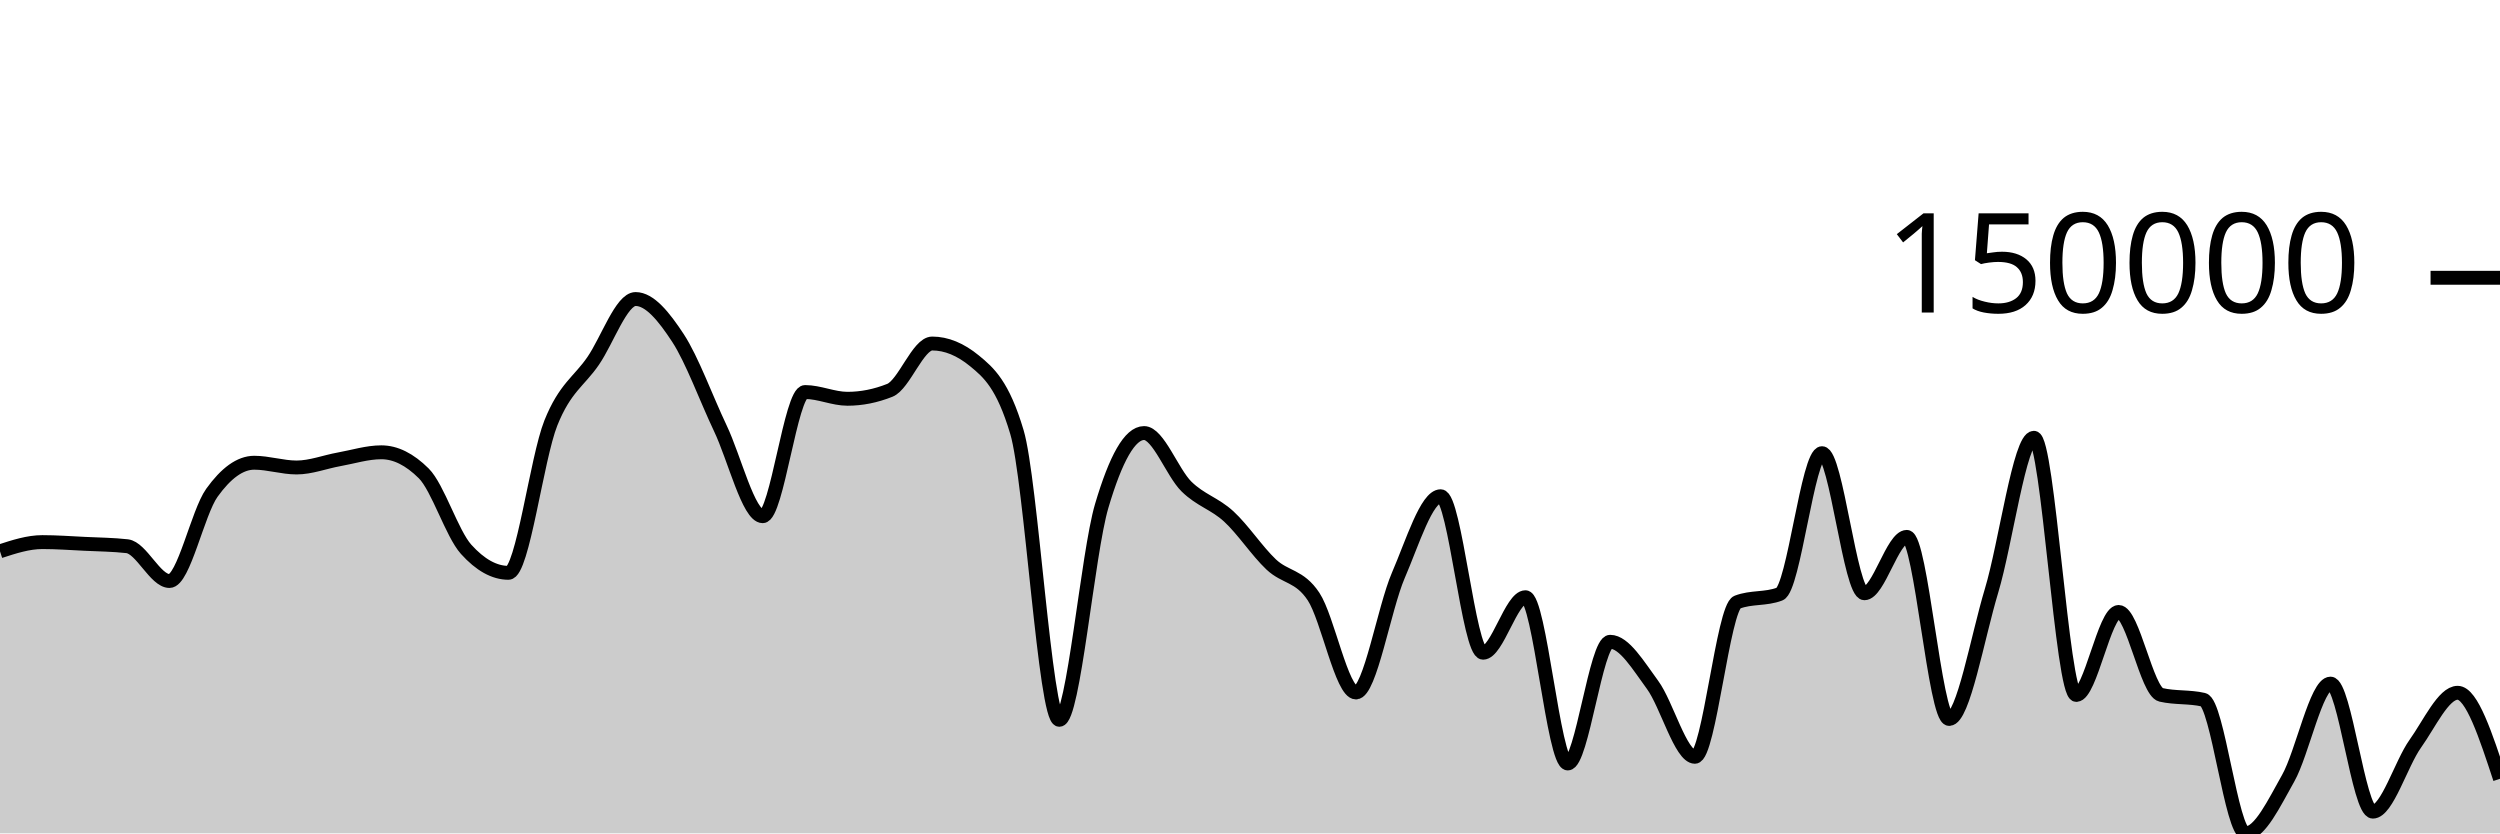
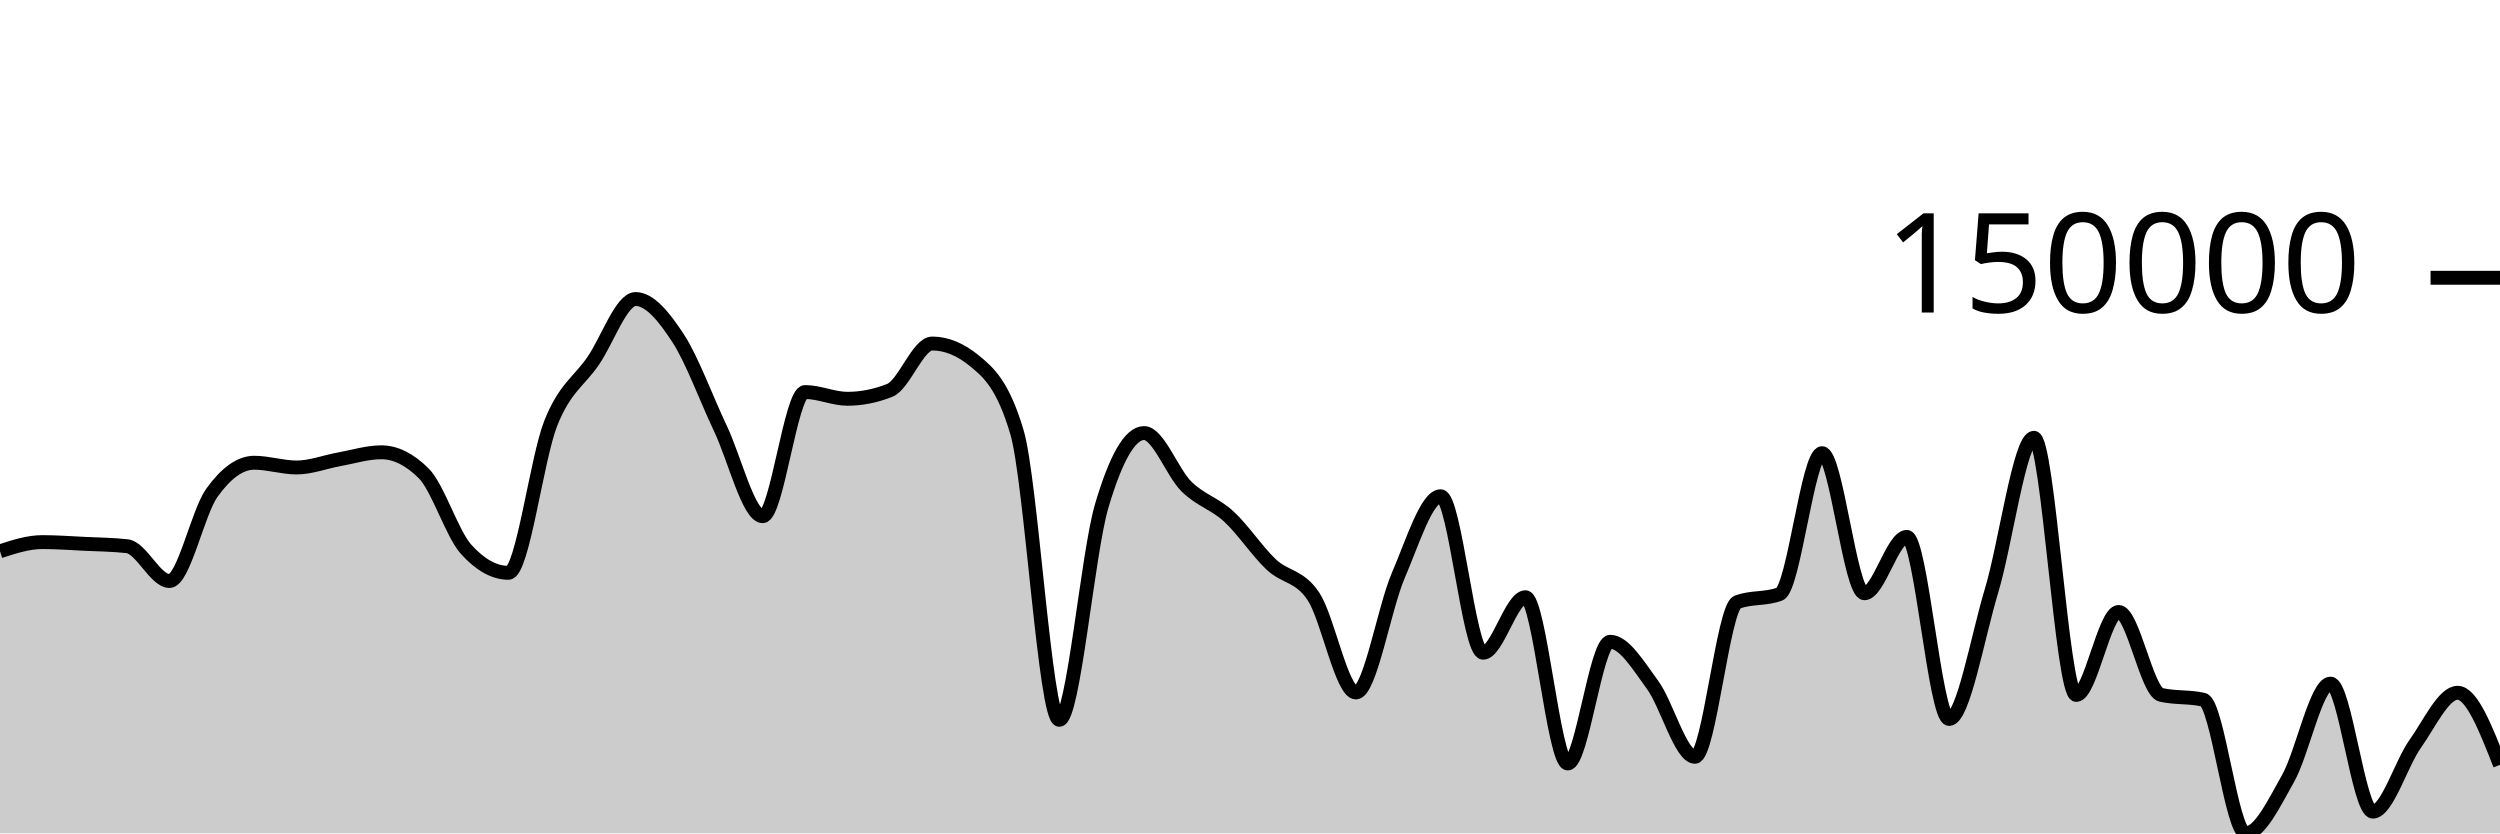
<svg xmlns="http://www.w3.org/2000/svg" viewBox="0 0 180 60">
  <g transform="translate(0,20)">
-     <path class="area" fill="rgba(0, 0, 0, 0.2)" d="M0,19.694C1.017,19.363,2.034,19.031,3.051,19.031C4.068,19.031,5.085,19.107,6.102,19.156C7.119,19.206,8.136,19.213,9.153,19.327C10.169,19.441,11.186,21.833,12.203,21.833C13.22,21.833,14.237,16.902,15.254,15.483C16.271,14.064,17.288,13.317,18.305,13.317C19.322,13.317,20.339,13.659,21.356,13.659C22.373,13.659,23.39,13.256,24.407,13.073C25.424,12.891,26.441,12.565,27.458,12.565C28.475,12.565,29.492,13.071,30.508,14.082C31.525,15.092,32.542,18.417,33.559,19.548C34.576,20.678,35.593,21.243,36.61,21.243C37.627,21.243,38.644,13,39.661,10.456C40.678,7.912,41.695,7.467,42.712,5.979C43.729,4.492,44.746,1.53,45.763,1.53C46.78,1.53,47.797,2.785,48.814,4.336C49.831,5.887,50.847,8.699,51.864,10.837C52.881,12.976,53.898,17.167,54.915,17.167C55.932,17.167,56.949,8.226,57.966,8.226C58.983,8.226,60,8.712,61.017,8.712C62.034,8.712,63.051,8.509,64.068,8.103C65.085,7.697,66.102,4.733,67.119,4.733C68.136,4.733,69.153,5.151,70.169,5.986C71.186,6.821,72.203,7.695,73.22,11.113C74.237,14.531,75.254,31.828,76.271,31.828C77.288,31.828,78.305,19.872,79.322,16.43C80.339,12.989,81.356,11.179,82.373,11.179C83.39,11.179,84.407,14.026,85.424,15.028C86.441,16.029,87.458,16.252,88.475,17.188C89.492,18.123,90.508,19.68,91.525,20.641C92.542,21.601,93.559,21.416,94.576,22.952C95.593,24.489,96.61,29.858,97.627,29.858C98.644,29.858,99.661,23.784,100.678,21.43C101.695,19.075,102.712,15.729,103.729,15.729C104.746,15.729,105.763,26.996,106.78,26.996C107.797,26.996,108.814,23,109.831,23C110.847,23,111.864,34.97,112.881,34.97C113.898,34.97,114.915,26.208,115.932,26.208C116.949,26.208,117.966,27.929,118.983,29.309C120,30.69,121.017,34.49,122.034,34.49C123.051,34.49,124.068,23.743,125.085,23.354C126.102,22.966,127.119,23.16,128.136,22.772C129.153,22.383,130.169,12.629,131.186,12.629C132.203,12.629,133.22,22.715,134.237,22.715C135.254,22.715,136.271,18.656,137.288,18.656C138.305,18.656,139.322,31.764,140.339,31.764C141.356,31.764,142.373,25.909,143.39,22.535C144.407,19.161,145.424,11.519,146.441,11.519C147.458,11.519,148.475,30.036,149.492,30.036C150.508,30.036,151.525,24.06,152.542,24.06C153.559,24.06,154.576,29.794,155.593,30.029C156.61,30.264,157.627,30.146,158.644,30.381C159.661,30.616,160.678,40,161.695,40C162.712,40,163.729,37.834,164.746,36.037C165.763,34.24,166.78,29.219,167.797,29.219C168.814,29.219,169.831,38.438,170.847,38.438C171.864,38.438,172.881,34.978,173.898,33.552C174.915,32.126,175.932,29.88,176.949,29.88C177.966,29.88,178.983,32.977,180,36.073L180,40C178.983,40,177.966,40,176.949,40C175.932,40,174.915,40,173.898,40C172.881,40,171.864,40,170.847,40C169.831,40,168.814,40,167.797,40C166.78,40,165.763,40,164.746,40C163.729,40,162.712,40,161.695,40C160.678,40,159.661,40,158.644,40C157.627,40,156.61,40,155.593,40C154.576,40,153.559,40,152.542,40C151.525,40,150.508,40,149.492,40C148.475,40,147.458,40,146.441,40C145.424,40,144.407,40,143.39,40C142.373,40,141.356,40,140.339,40C139.322,40,138.305,40,137.288,40C136.271,40,135.254,40,134.237,40C133.22,40,132.203,40,131.186,40C130.169,40,129.153,40,128.136,40C127.119,40,126.102,40,125.085,40C124.068,40,123.051,40,122.034,40C121.017,40,120,40,118.983,40C117.966,40,116.949,40,115.932,40C114.915,40,113.898,40,112.881,40C111.864,40,110.847,40,109.831,40C108.814,40,107.797,40,106.78,40C105.763,40,104.746,40,103.729,40C102.712,40,101.695,40,100.678,40C99.661,40,98.644,40,97.627,40C96.61,40,95.593,40,94.576,40C93.559,40,92.542,40,91.525,40C90.508,40,89.492,40,88.475,40C87.458,40,86.441,40,85.424,40C84.407,40,83.39,40,82.373,40C81.356,40,80.339,40,79.322,40C78.305,40,77.288,40,76.271,40C75.254,40,74.237,40,73.22,40C72.203,40,71.186,40,70.169,40C69.153,40,68.136,40,67.119,40C66.102,40,65.085,40,64.068,40C63.051,40,62.034,40,61.017,40C60,40,58.983,40,57.966,40C56.949,40,55.932,40,54.915,40C53.898,40,52.881,40,51.864,40C50.847,40,49.831,40,48.814,40C47.797,40,46.78,40,45.763,40C44.746,40,43.729,40,42.712,40C41.695,40,40.678,40,39.661,40C38.644,40,37.627,40,36.61,40C35.593,40,34.576,40,33.559,40C32.542,40,31.525,40,30.508,40C29.492,40,28.475,40,27.458,40C26.441,40,25.424,40,24.407,40C23.39,40,22.373,40,21.356,40C20.339,40,19.322,40,18.305,40C17.288,40,16.271,40,15.254,40C14.237,40,13.22,40,12.203,40C11.186,40,10.169,40,9.153,40C8.136,40,7.119,40,6.102,40C5.085,40,4.068,40,3.051,40C2.034,40,1.017,40,0,40Z" />
-     <path class="line" stroke="black" fill="none" d="M0,19.694C1.017,19.363,2.034,19.031,3.051,19.031C4.068,19.031,5.085,19.107,6.102,19.156C7.119,19.206,8.136,19.213,9.153,19.327C10.169,19.441,11.186,21.833,12.203,21.833C13.22,21.833,14.237,16.902,15.254,15.483C16.271,14.064,17.288,13.317,18.305,13.317C19.322,13.317,20.339,13.659,21.356,13.659C22.373,13.659,23.39,13.256,24.407,13.073C25.424,12.891,26.441,12.565,27.458,12.565C28.475,12.565,29.492,13.071,30.508,14.082C31.525,15.092,32.542,18.417,33.559,19.548C34.576,20.678,35.593,21.243,36.61,21.243C37.627,21.243,38.644,13,39.661,10.456C40.678,7.912,41.695,7.467,42.712,5.979C43.729,4.492,44.746,1.53,45.763,1.53C46.78,1.53,47.797,2.785,48.814,4.336C49.831,5.887,50.847,8.699,51.864,10.837C52.881,12.976,53.898,17.167,54.915,17.167C55.932,17.167,56.949,8.226,57.966,8.226C58.983,8.226,60,8.712,61.017,8.712C62.034,8.712,63.051,8.509,64.068,8.103C65.085,7.697,66.102,4.733,67.119,4.733C68.136,4.733,69.153,5.151,70.169,5.986C71.186,6.821,72.203,7.695,73.22,11.113C74.237,14.531,75.254,31.828,76.271,31.828C77.288,31.828,78.305,19.872,79.322,16.43C80.339,12.989,81.356,11.179,82.373,11.179C83.39,11.179,84.407,14.026,85.424,15.028C86.441,16.029,87.458,16.252,88.475,17.188C89.492,18.123,90.508,19.68,91.525,20.641C92.542,21.601,93.559,21.416,94.576,22.952C95.593,24.489,96.61,29.858,97.627,29.858C98.644,29.858,99.661,23.784,100.678,21.43C101.695,19.075,102.712,15.729,103.729,15.729C104.746,15.729,105.763,26.996,106.78,26.996C107.797,26.996,108.814,23,109.831,23C110.847,23,111.864,34.97,112.881,34.97C113.898,34.97,114.915,26.208,115.932,26.208C116.949,26.208,117.966,27.929,118.983,29.309C120,30.69,121.017,34.49,122.034,34.49C123.051,34.49,124.068,23.743,125.085,23.354C126.102,22.966,127.119,23.16,128.136,22.772C129.153,22.383,130.169,12.629,131.186,12.629C132.203,12.629,133.22,22.715,134.237,22.715C135.254,22.715,136.271,18.656,137.288,18.656C138.305,18.656,139.322,31.764,140.339,31.764C141.356,31.764,142.373,25.909,143.39,22.535C144.407,19.161,145.424,11.519,146.441,11.519C147.458,11.519,148.475,30.036,149.492,30.036C150.508,30.036,151.525,24.06,152.542,24.06C153.559,24.06,154.576,29.794,155.593,30.029C156.61,30.264,157.627,30.146,158.644,30.381C159.661,30.616,160.678,40,161.695,40C162.712,40,163.729,37.834,164.746,36.037C165.763,34.24,166.78,29.219,167.797,29.219C168.814,29.219,169.831,38.438,170.847,38.438C171.864,38.438,172.881,34.978,173.898,33.552C174.915,32.126,175.932,29.88,176.949,29.88C177.966,29.88,178.983,32.977,180,36.073" />
+     <path class="area" fill="rgba(0, 0, 0, 0.2)" d="M0,19.694C1.017,19.363,2.034,19.031,3.051,19.031C4.068,19.031,5.085,19.107,6.102,19.156C7.119,19.206,8.136,19.213,9.153,19.327C10.169,19.441,11.186,21.833,12.203,21.833C13.22,21.833,14.237,16.902,15.254,15.483C16.271,14.064,17.288,13.317,18.305,13.317C19.322,13.317,20.339,13.659,21.356,13.659C22.373,13.659,23.39,13.256,24.407,13.073C25.424,12.891,26.441,12.565,27.458,12.565C28.475,12.565,29.492,13.071,30.508,14.082C31.525,15.092,32.542,18.417,33.559,19.548C34.576,20.678,35.593,21.243,36.61,21.243C37.627,21.243,38.644,13,39.661,10.456C40.678,7.912,41.695,7.467,42.712,5.979C43.729,4.492,44.746,1.53,45.763,1.53C46.78,1.53,47.797,2.785,48.814,4.336C49.831,5.887,50.847,8.699,51.864,10.837C52.881,12.976,53.898,17.167,54.915,17.167C55.932,17.167,56.949,8.226,57.966,8.226C58.983,8.226,60,8.712,61.017,8.712C62.034,8.712,63.051,8.509,64.068,8.103C65.085,7.697,66.102,4.733,67.119,4.733C68.136,4.733,69.153,5.151,70.169,5.986C71.186,6.821,72.203,7.695,73.22,11.113C74.237,14.531,75.254,31.828,76.271,31.828C77.288,31.828,78.305,19.872,79.322,16.43C80.339,12.989,81.356,11.179,82.373,11.179C83.39,11.179,84.407,14.026,85.424,15.028C86.441,16.029,87.458,16.252,88.475,17.188C89.492,18.123,90.508,19.68,91.525,20.641C92.542,21.601,93.559,21.416,94.576,22.952C95.593,24.489,96.61,29.858,97.627,29.858C98.644,29.858,99.661,23.784,100.678,21.43C101.695,19.075,102.712,15.729,103.729,15.729C104.746,15.729,105.763,26.996,106.78,26.996C107.797,26.996,108.814,23,109.831,23C110.847,23,111.864,34.97,112.881,34.97C113.898,34.97,114.915,26.208,115.932,26.208C116.949,26.208,117.966,27.929,118.983,29.309C120,30.69,121.017,34.49,122.034,34.49C123.051,34.49,124.068,23.743,125.085,23.354C126.102,22.966,127.119,23.16,128.136,22.772C129.153,22.383,130.169,12.629,131.186,12.629C132.203,12.629,133.22,22.715,134.237,22.715C135.254,22.715,136.271,18.656,137.288,18.656C138.305,18.656,139.322,31.764,140.339,31.764C141.356,31.764,142.373,25.909,143.39,22.535C144.407,19.161,145.424,11.519,146.441,11.519C147.458,11.519,148.475,30.036,149.492,30.036C150.508,30.036,151.525,24.06,152.542,24.06C153.559,24.06,154.576,29.794,155.593,30.029C156.61,30.264,157.627,30.146,158.644,30.381C159.661,30.616,160.678,40,161.695,40C162.712,40,163.729,37.834,164.746,36.037C165.763,34.24,166.78,29.219,167.797,29.219C168.814,29.219,169.831,38.438,170.847,38.438C171.864,38.438,172.881,34.978,173.898,33.552C174.915,32.126,175.932,29.88,176.949,29.88C177.966,29.88,178.983,32.475,180,35.07L180,40C178.983,40,177.966,40,176.949,40C175.932,40,174.915,40,173.898,40C172.881,40,171.864,40,170.847,40C169.831,40,168.814,40,167.797,40C166.78,40,165.763,40,164.746,40C163.729,40,162.712,40,161.695,40C160.678,40,159.661,40,158.644,40C157.627,40,156.61,40,155.593,40C154.576,40,153.559,40,152.542,40C151.525,40,150.508,40,149.492,40C148.475,40,147.458,40,146.441,40C145.424,40,144.407,40,143.39,40C142.373,40,141.356,40,140.339,40C139.322,40,138.305,40,137.288,40C136.271,40,135.254,40,134.237,40C133.22,40,132.203,40,131.186,40C130.169,40,129.153,40,128.136,40C127.119,40,126.102,40,125.085,40C124.068,40,123.051,40,122.034,40C121.017,40,120,40,118.983,40C117.966,40,116.949,40,115.932,40C114.915,40,113.898,40,112.881,40C111.864,40,110.847,40,109.831,40C108.814,40,107.797,40,106.78,40C105.763,40,104.746,40,103.729,40C102.712,40,101.695,40,100.678,40C99.661,40,98.644,40,97.627,40C96.61,40,95.593,40,94.576,40C93.559,40,92.542,40,91.525,40C90.508,40,89.492,40,88.475,40C87.458,40,86.441,40,85.424,40C84.407,40,83.39,40,82.373,40C81.356,40,80.339,40,79.322,40C78.305,40,77.288,40,76.271,40C75.254,40,74.237,40,73.22,40C72.203,40,71.186,40,70.169,40C69.153,40,68.136,40,67.119,40C66.102,40,65.085,40,64.068,40C63.051,40,62.034,40,61.017,40C60,40,58.983,40,57.966,40C56.949,40,55.932,40,54.915,40C53.898,40,52.881,40,51.864,40C50.847,40,49.831,40,48.814,40C47.797,40,46.78,40,45.763,40C44.746,40,43.729,40,42.712,40C41.695,40,40.678,40,39.661,40C38.644,40,37.627,40,36.61,40C35.593,40,34.576,40,33.559,40C32.542,40,31.525,40,30.508,40C29.492,40,28.475,40,27.458,40C26.441,40,25.424,40,24.407,40C23.39,40,22.373,40,21.356,40C20.339,40,19.322,40,18.305,40C17.288,40,16.271,40,15.254,40C14.237,40,13.22,40,12.203,40C11.186,40,10.169,40,9.153,40C8.136,40,7.119,40,6.102,40C5.085,40,4.068,40,3.051,40C2.034,40,1.017,40,0,40Z" />
+     <path class="line" stroke="black" fill="none" d="M0,19.694C1.017,19.363,2.034,19.031,3.051,19.031C4.068,19.031,5.085,19.107,6.102,19.156C7.119,19.206,8.136,19.213,9.153,19.327C10.169,19.441,11.186,21.833,12.203,21.833C13.22,21.833,14.237,16.902,15.254,15.483C16.271,14.064,17.288,13.317,18.305,13.317C19.322,13.317,20.339,13.659,21.356,13.659C22.373,13.659,23.39,13.256,24.407,13.073C25.424,12.891,26.441,12.565,27.458,12.565C28.475,12.565,29.492,13.071,30.508,14.082C31.525,15.092,32.542,18.417,33.559,19.548C34.576,20.678,35.593,21.243,36.61,21.243C37.627,21.243,38.644,13,39.661,10.456C40.678,7.912,41.695,7.467,42.712,5.979C43.729,4.492,44.746,1.53,45.763,1.53C46.78,1.53,47.797,2.785,48.814,4.336C49.831,5.887,50.847,8.699,51.864,10.837C52.881,12.976,53.898,17.167,54.915,17.167C55.932,17.167,56.949,8.226,57.966,8.226C58.983,8.226,60,8.712,61.017,8.712C62.034,8.712,63.051,8.509,64.068,8.103C65.085,7.697,66.102,4.733,67.119,4.733C68.136,4.733,69.153,5.151,70.169,5.986C71.186,6.821,72.203,7.695,73.22,11.113C74.237,14.531,75.254,31.828,76.271,31.828C77.288,31.828,78.305,19.872,79.322,16.43C80.339,12.989,81.356,11.179,82.373,11.179C83.39,11.179,84.407,14.026,85.424,15.028C86.441,16.029,87.458,16.252,88.475,17.188C89.492,18.123,90.508,19.68,91.525,20.641C92.542,21.601,93.559,21.416,94.576,22.952C95.593,24.489,96.61,29.858,97.627,29.858C98.644,29.858,99.661,23.784,100.678,21.43C101.695,19.075,102.712,15.729,103.729,15.729C104.746,15.729,105.763,26.996,106.78,26.996C107.797,26.996,108.814,23,109.831,23C110.847,23,111.864,34.97,112.881,34.97C113.898,34.97,114.915,26.208,115.932,26.208C116.949,26.208,117.966,27.929,118.983,29.309C120,30.69,121.017,34.49,122.034,34.49C123.051,34.49,124.068,23.743,125.085,23.354C126.102,22.966,127.119,23.16,128.136,22.772C129.153,22.383,130.169,12.629,131.186,12.629C132.203,12.629,133.22,22.715,134.237,22.715C135.254,22.715,136.271,18.656,137.288,18.656C138.305,18.656,139.322,31.764,140.339,31.764C141.356,31.764,142.373,25.909,143.39,22.535C144.407,19.161,145.424,11.519,146.441,11.519C147.458,11.519,148.475,30.036,149.492,30.036C150.508,30.036,151.525,24.06,152.542,24.06C153.559,24.06,154.576,29.794,155.593,30.029C156.61,30.264,157.627,30.146,158.644,30.381C159.661,30.616,160.678,40,161.695,40C162.712,40,163.729,37.834,164.746,36.037C165.763,34.24,166.78,29.219,167.797,29.219C168.814,29.219,169.831,38.438,170.847,38.438C171.864,38.438,172.881,34.978,173.898,33.552C174.915,32.126,175.932,29.88,176.949,29.88C177.966,29.88,178.983,32.475,180,35.07" />
    <path class="axis-ceiling" stroke-width="1" stroke="black" fill="none" d="M175,0L180,0" />
    <text class="axis-ceiling-label" font-family="sans-serif" text-anchor="end" font-size="10px" x="170" y="2.5">150000</text>
  </g>
</svg>
